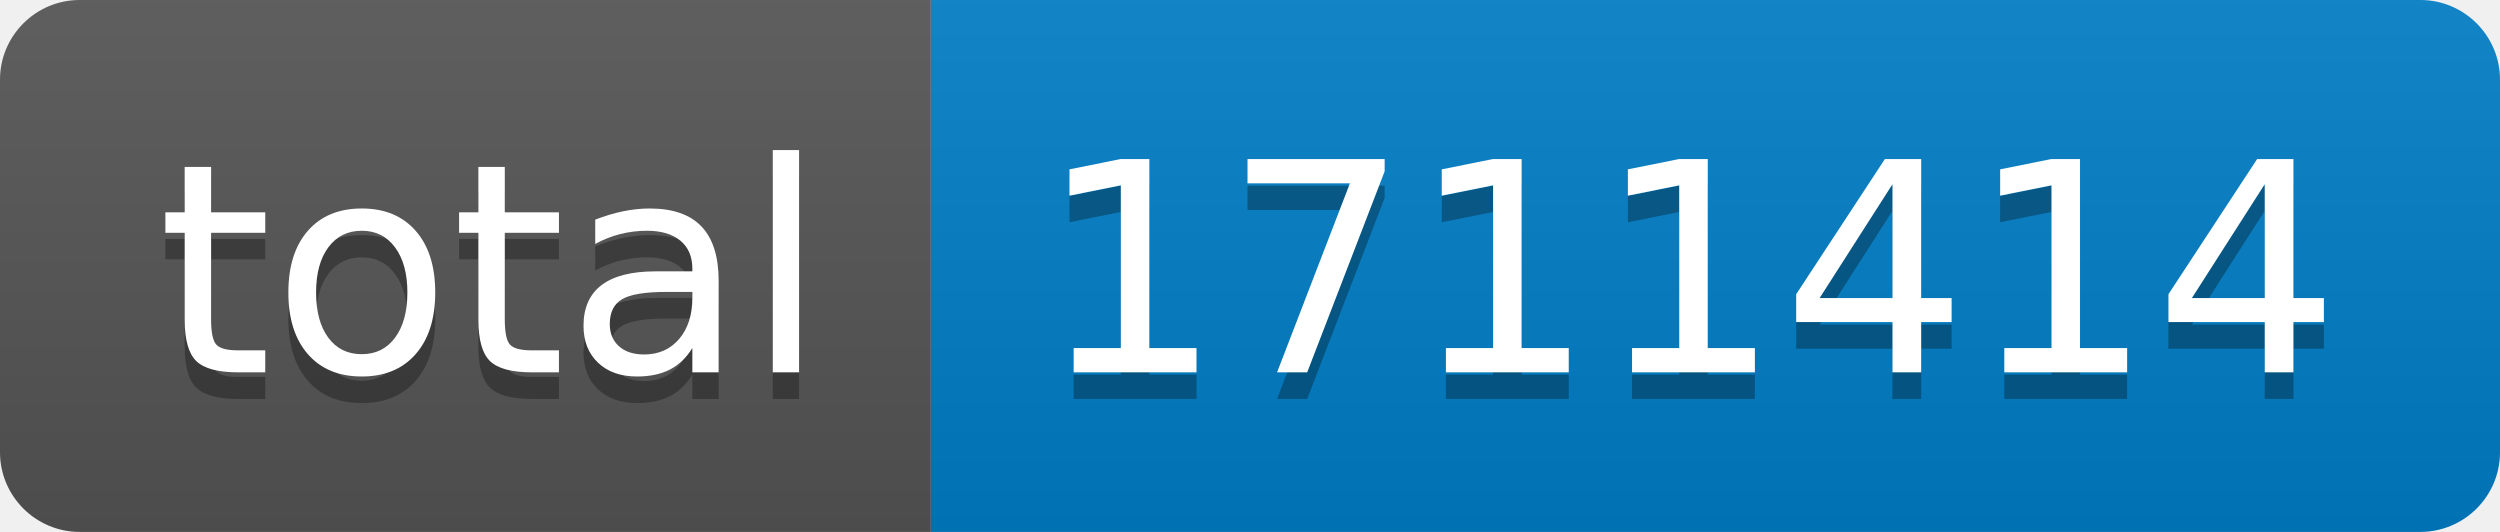
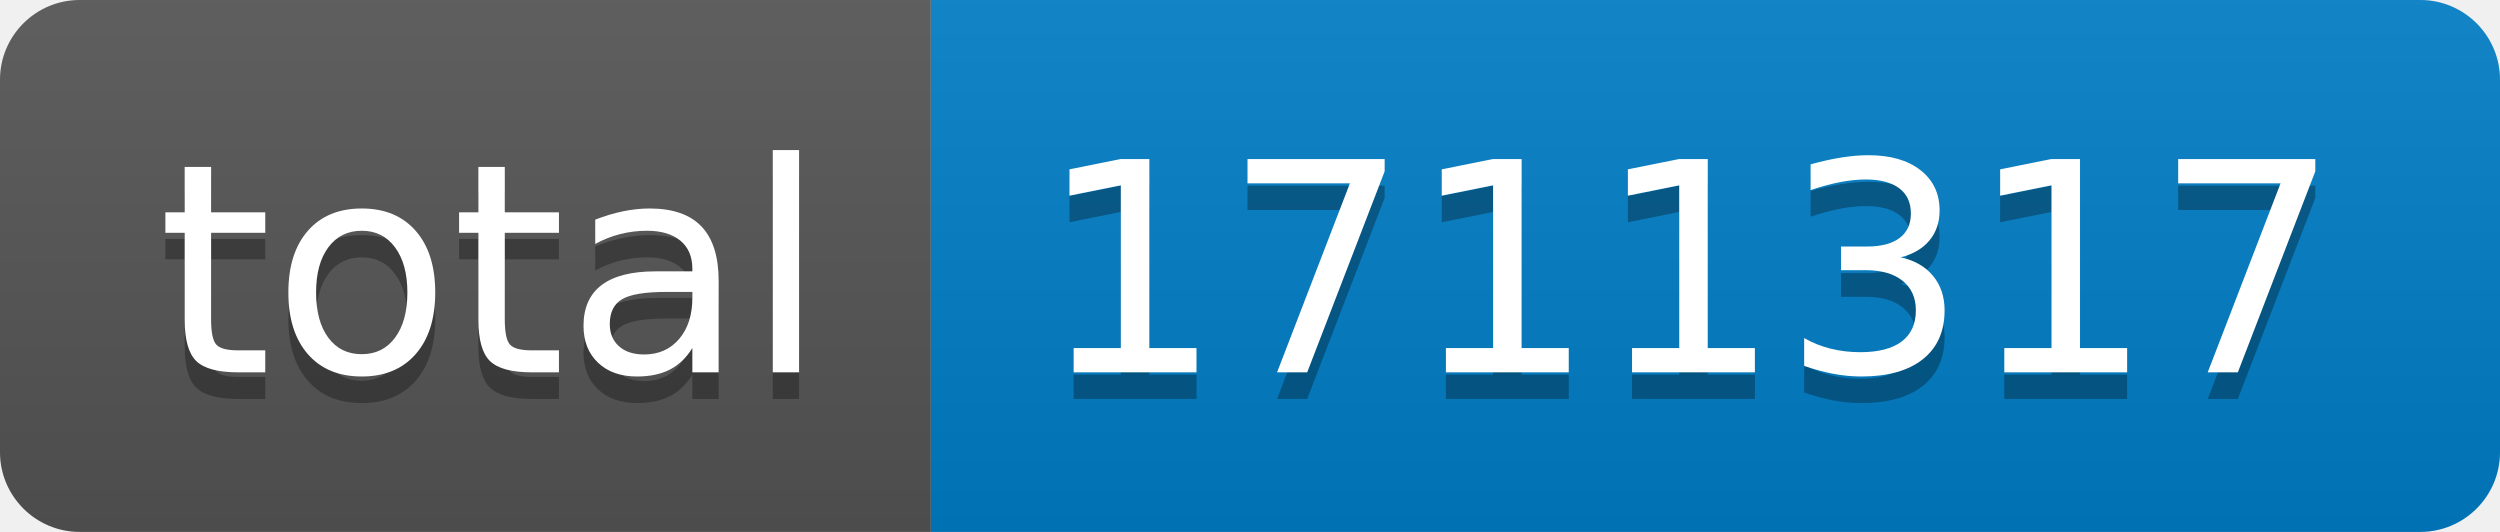
- <svg xmlns="http://www.w3.org/2000/svg" width="94" height="20" role="img" aria-label="total: 1711414">
+ <svg xmlns="http://www.w3.org/2000/svg" width="94" height="20" role="img" aria-label="total: 1711317">
  <linearGradient id="s" x2="0" y2="100%">
    <stop offset="0" stop-color="#bbb" stop-opacity=".1" />
    <stop offset="1" stop-opacity=".1" />
  </linearGradient>
  <clipPath id="r">
    <rect width="94" height="20" rx="3" fill="#fff" />
  </clipPath>
  <g clip-path="url(#r)">
    <rect width="35" height="20" fill="#555" />
    <rect x="35" width="59" height="20" fill="#007ec6" />
    <rect width="94" height="20" fill="url(#s)" />
  </g>
  <g fill="#fff" text-anchor="middle" font-family="Verdana,Geneva,DejaVu Sans,sans-serif" text-rendering="geometricPrecision" font-size="110">
    <text aria-hidden="true" x="185" y="150" fill="#010101" fill-opacity=".3" transform="scale(.1)" textLength="250">total</text>
    <text x="185" y="140" transform="scale(.1)" fill="#fff" textLength="250">total</text>
-     <text aria-hidden="true" x="635" y="150" fill="#010101" fill-opacity=".3" transform="scale(.1)" textLength="490">1711414</text>
-     <text x="635" y="140" transform="scale(.1)" fill="#fff" textLength="490">1711414</text>
+     <text aria-hidden="true" x="635" y="150" fill="#010101" fill-opacity=".3" transform="scale(.1)" textLength="490">1711317</text>
+     <text x="635" y="140" transform="scale(.1)" fill="#fff" textLength="490">1711317</text>
  </g>
</svg>
